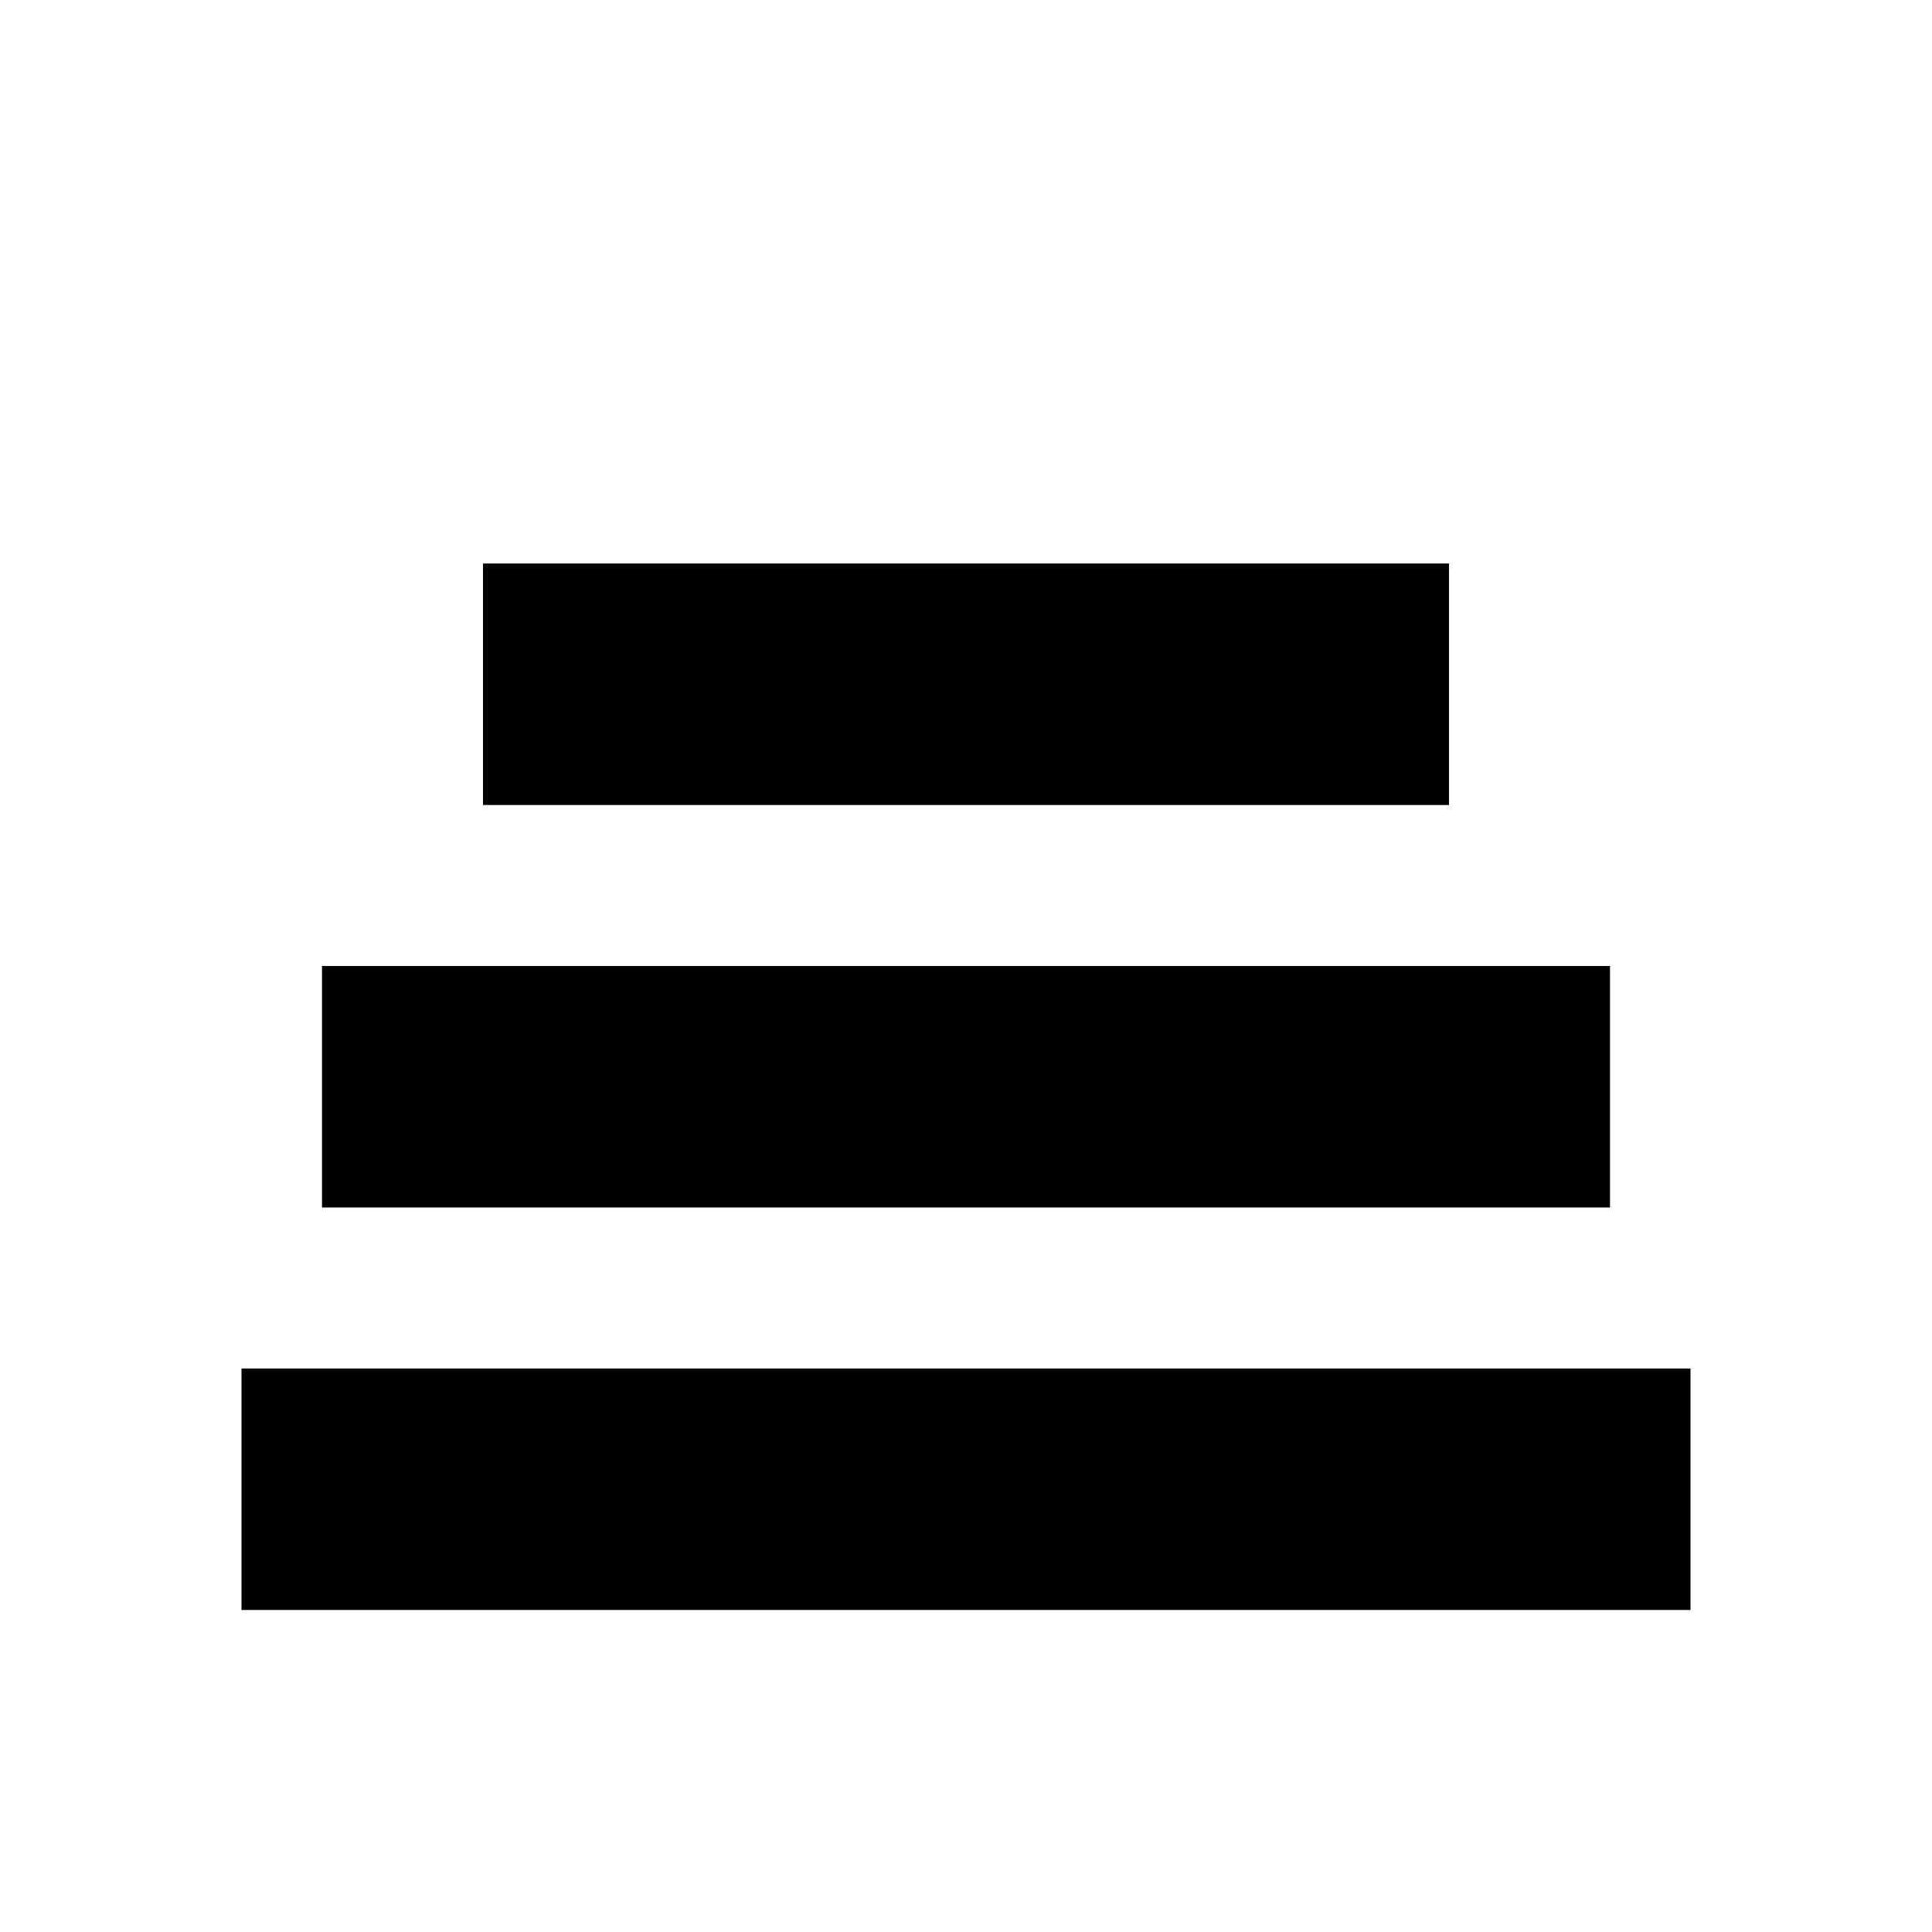
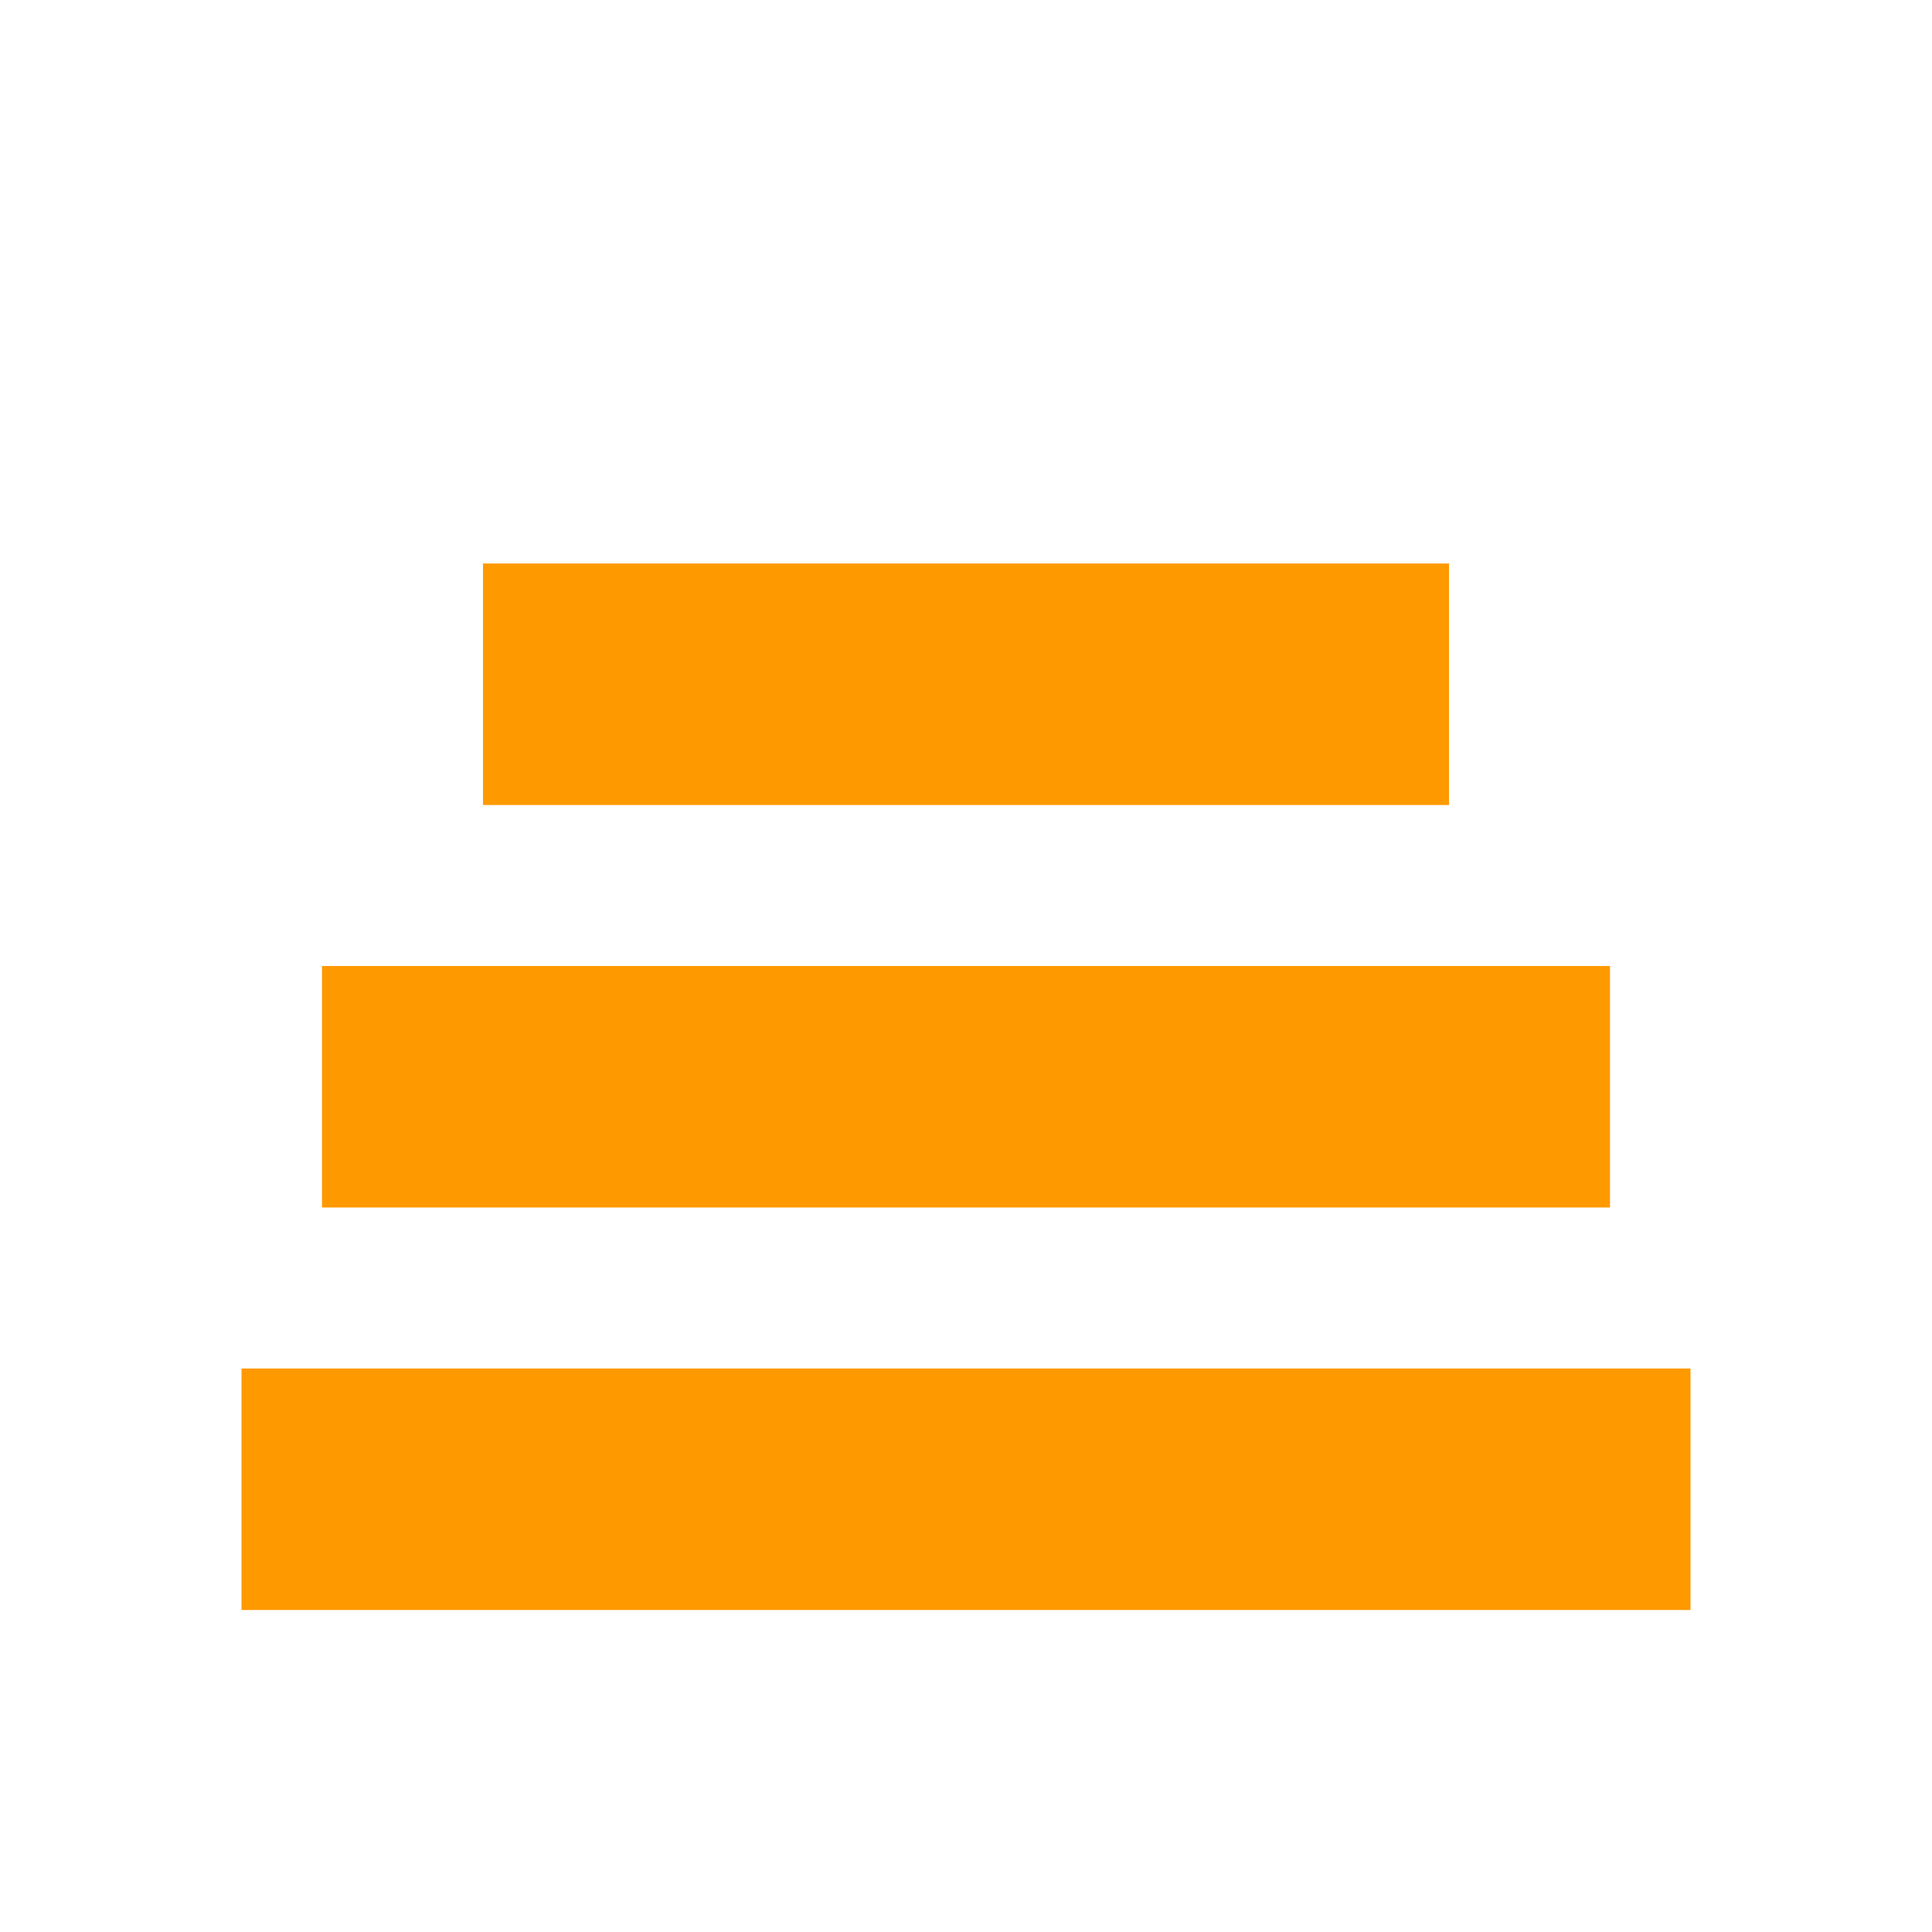
<svg xmlns="http://www.w3.org/2000/svg" viewBox="0 0 24 24" role="img">
-   <path d="M3 17h18v3H3zm1-5h16v3H4zm2-5h12v3H6z" />
+   <path fill="#FF9900" d="M3 17h18v3H3zm1-5h16v3H4zm2-5h12v3H6z" />
</svg>
